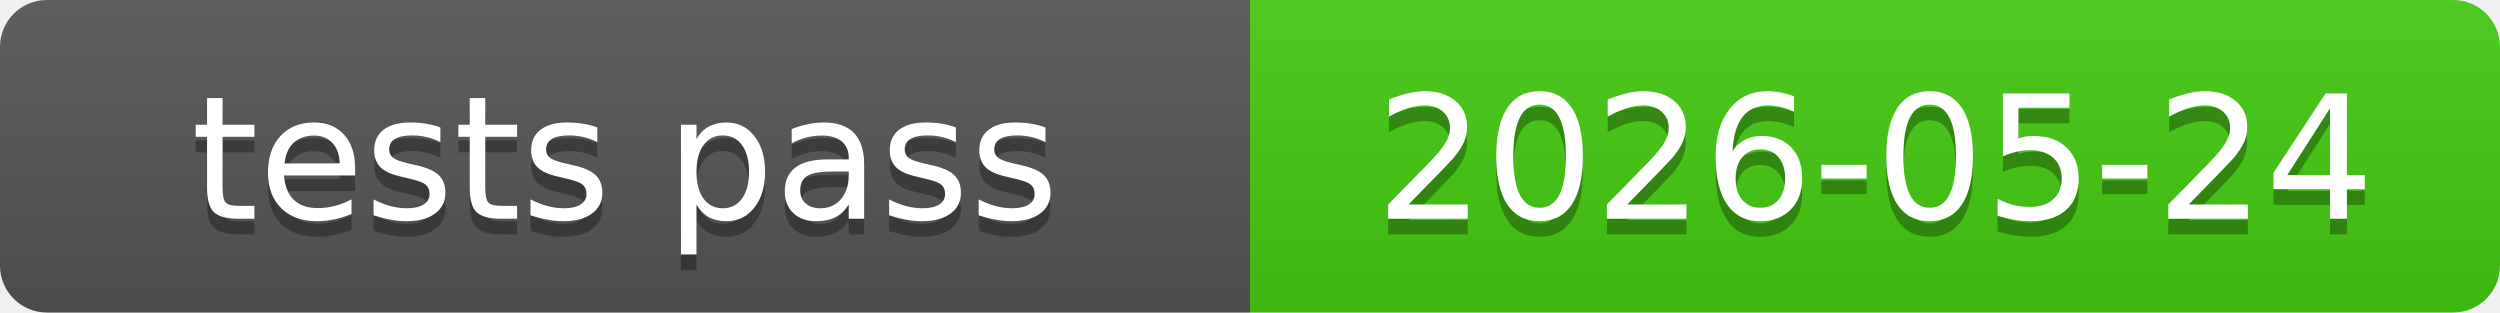
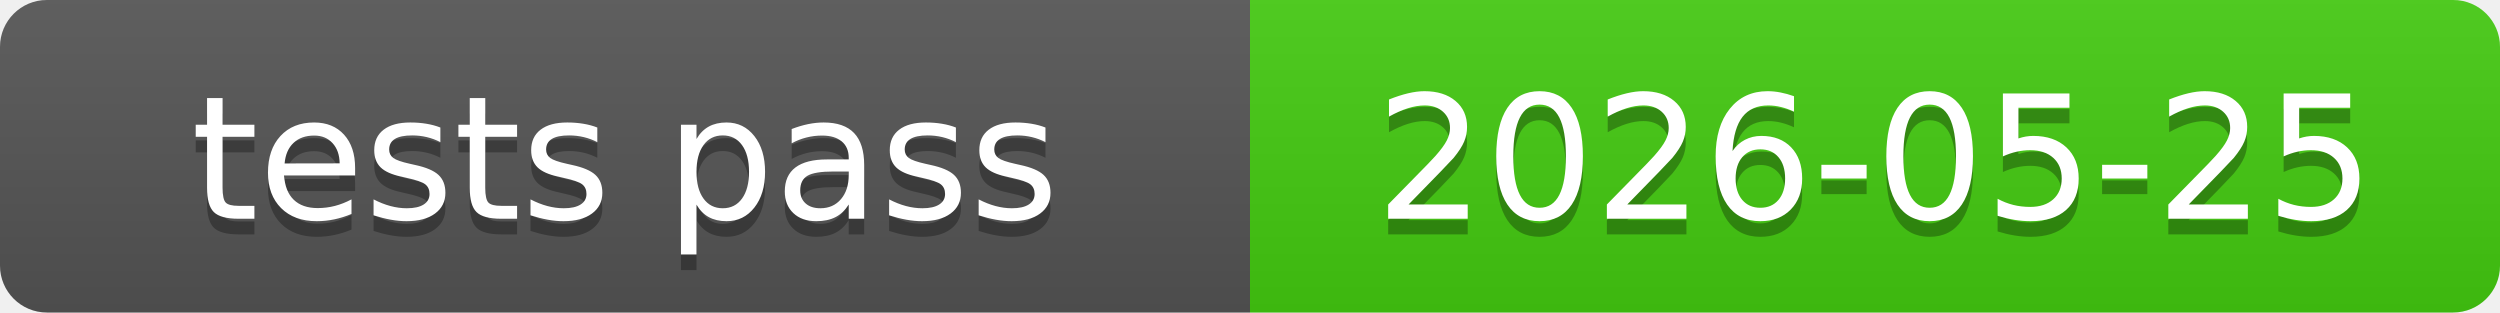
<svg xmlns="http://www.w3.org/2000/svg" xmlns:xlink="http://www.w3.org/1999/xlink" width="160" height="20" role="img">
-   <a target="_blank" xlink:href="https://github.com/symbolic-labs-pub/freedom-that-lasts/commit/af60b31cee64bd295eb0dc5b11fa39831ee41519">
+   <a target="_blank" xlink:href="https://github.com/symbolic-labs-pub/freedom-that-lasts/commit/88fd9b51da3c630d1f0589b9ed19784b6d7c8f8b">
    <linearGradient id="s" x2="0" y2="100%">
      <stop offset="0" stop-color="#bbb" stop-opacity=".1" />
      <stop offset="1" stop-opacity=".1" />
    </linearGradient>
    <clipPath id="r">
      <rect width="160" height="20" rx="3" fill="#fff" />
    </clipPath>
    <g clip-path="url(#r)">
      <rect width="80" height="20" fill="#555" />
      <rect x="80" width="80" height="20" fill="#4c1" />
      <rect width="160" height="20" fill="url(#s)" />
    </g>
    <g fill="#fff" text-anchor="middle" font-family="Verdana,Geneva,DejaVu Sans,sans-serif" text-rendering="geometricPrecision" font-size="110">
      <text aria-hidden="true" x="400.0" y="150" fill="#010101" fill-opacity=".3" transform="scale(.1)" textLength="700">tests pass</text>
      <text x="400.0" y="140" transform="scale(.1)" fill="#fff" textLength="700">tests pass</text>
-       <text aria-hidden="true" x="1200.0" y="150" fill="#010101" fill-opacity=".3" transform="scale(.1)" textLength="700">2026-05-24</text>
-       <text x="1200.0" y="140" transform="scale(.1)" fill="#fff" textLength="700">2026-05-24</text>
+       <text aria-hidden="true" x="1200.0" y="150" fill="#010101" fill-opacity=".3" transform="scale(.1)" textLength="700">2026-05-25</text>
+       <text x="1200.0" y="140" transform="scale(.1)" fill="#fff" textLength="700">2026-05-25</text>
    </g>
  </a>
</svg>
